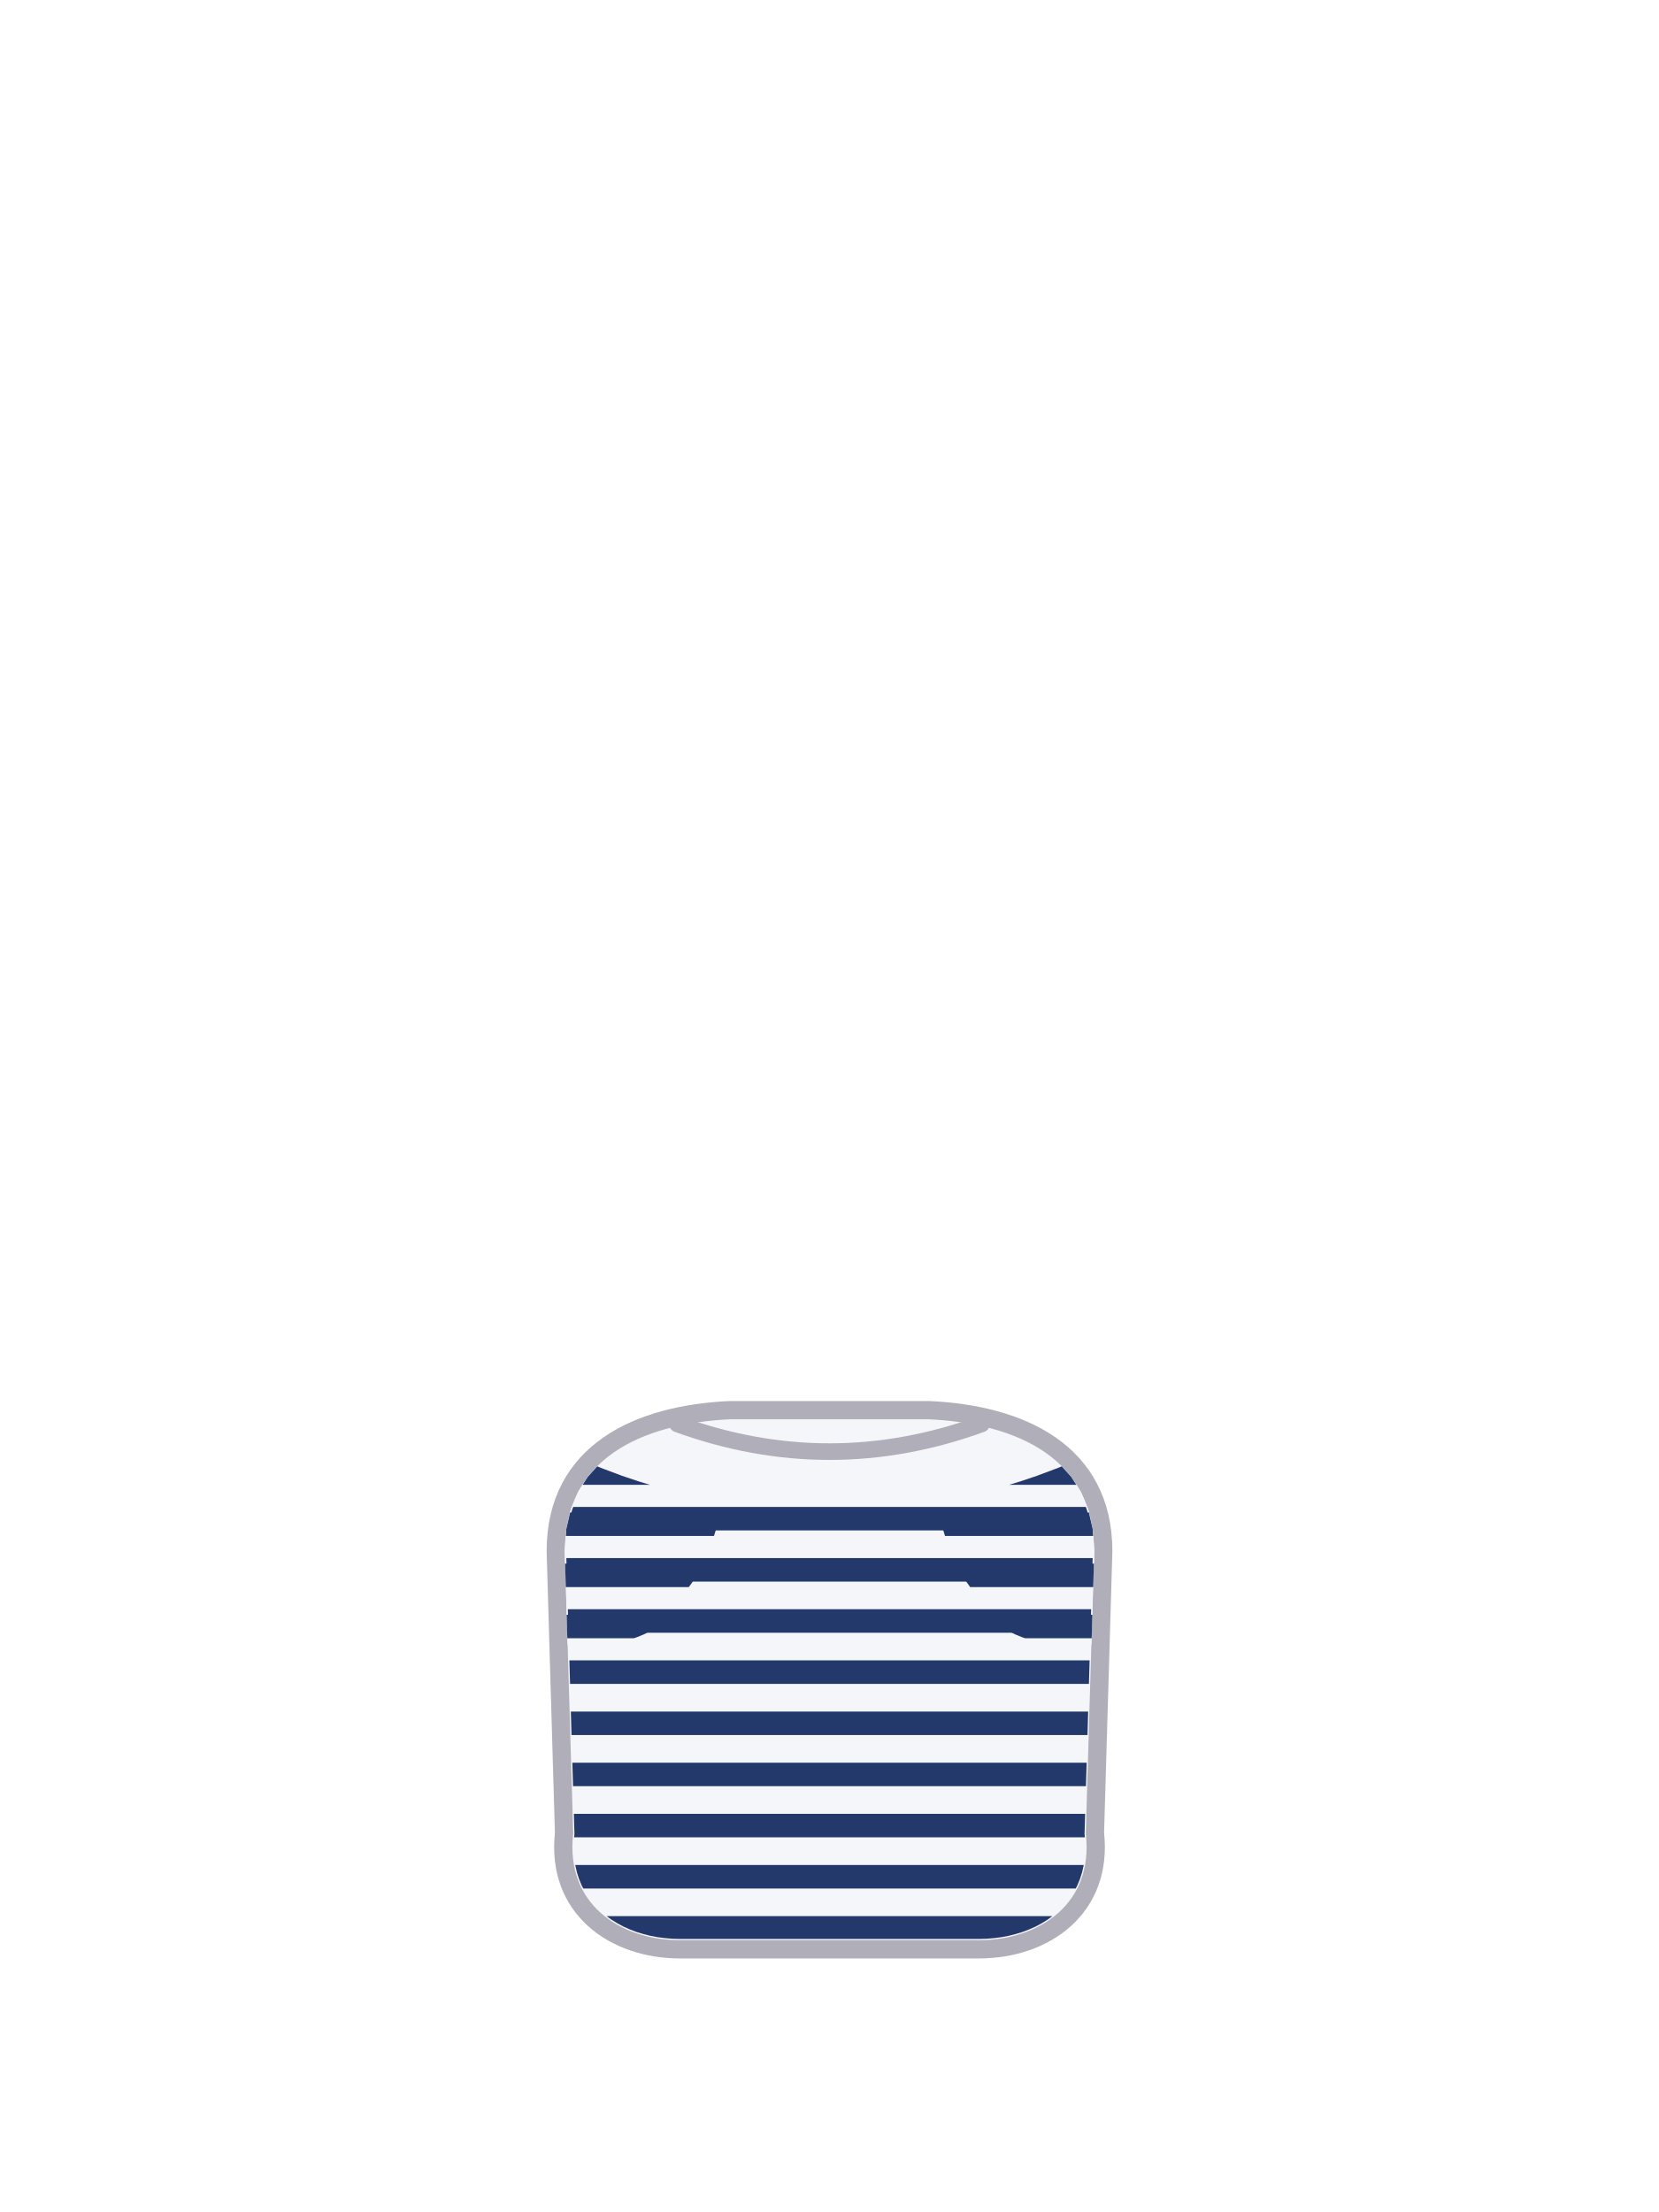
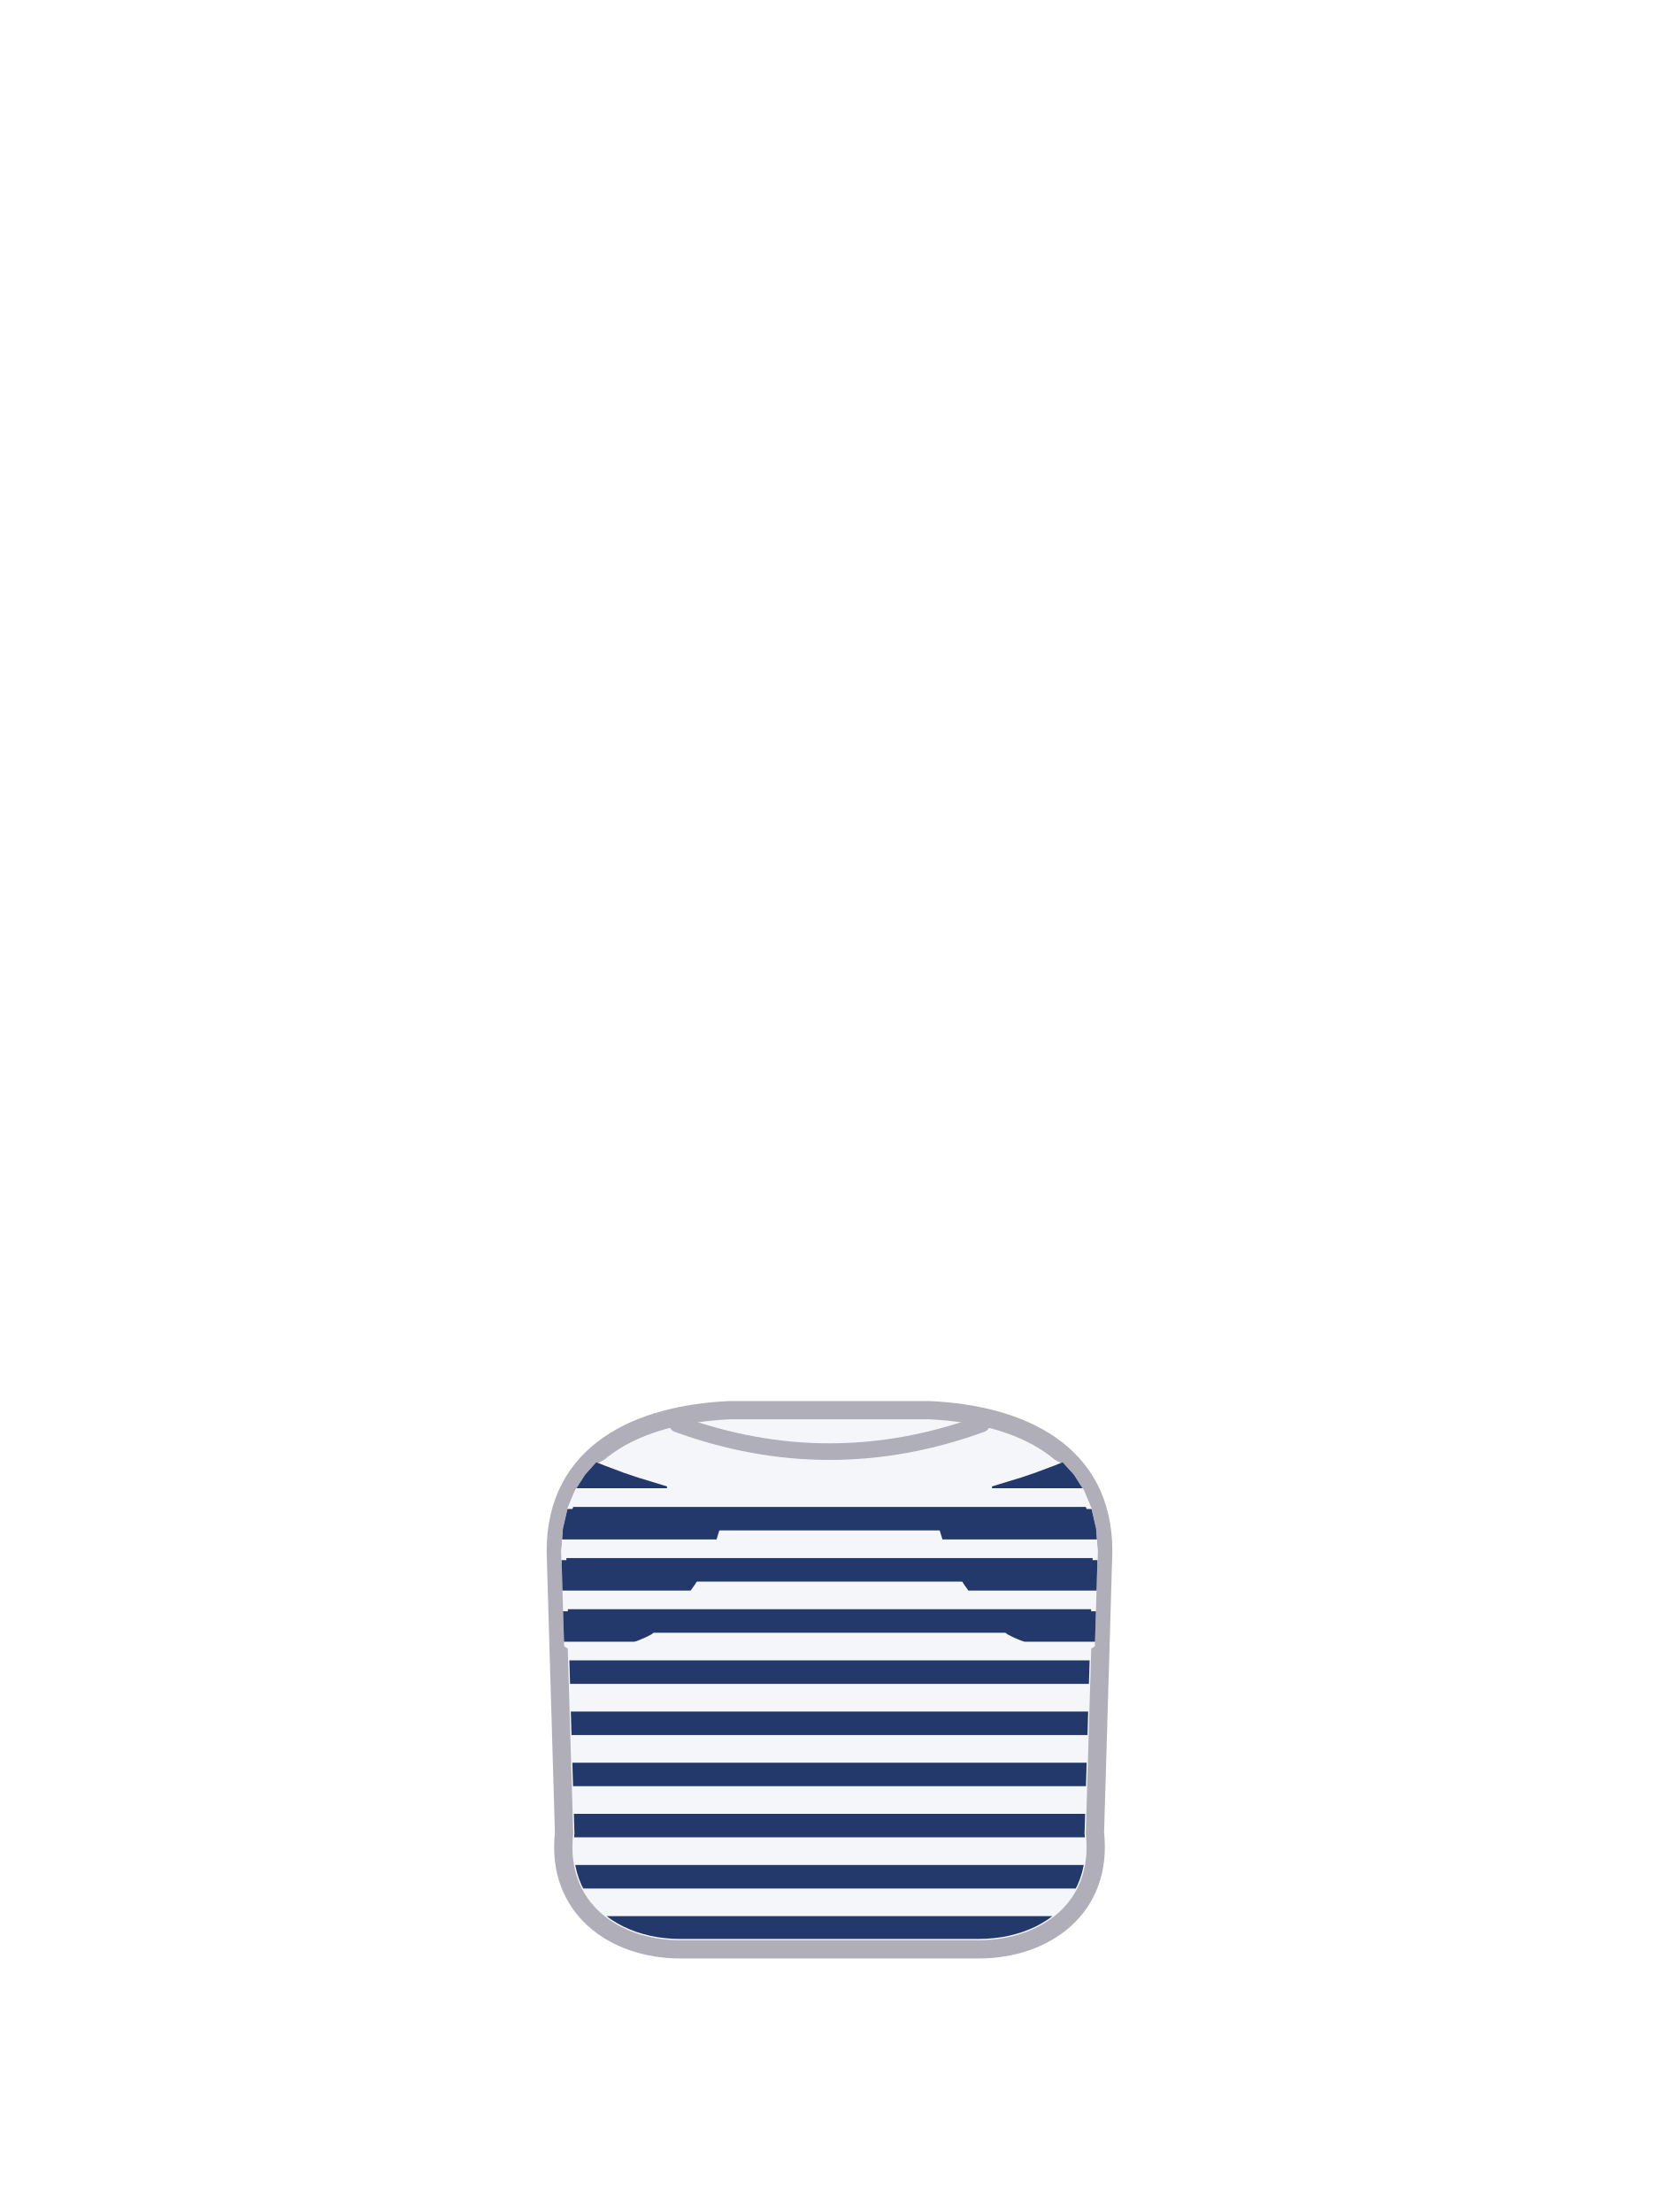
<svg xmlns="http://www.w3.org/2000/svg" viewBox="0 0 240 320">
  <path d="M 80.4 224.4 C 80.4 210 92.4 204.6 105.6 204 L 134.4 204 C 147.6 204.6 159.6 210 159.6 224.4 L 158.4 265.2 C 159.6 276 151.2 282 141.6 282 L 98.4 282 C 88.8 282 80.4 276 81.6 265.2 Z" fill="#F4F6FA" stroke="#AFAEB9" stroke-width="2.64" />
-   <path d="M 103.68 220.33 L 103.63 220.05 L 103.58 219.78 L 103.52 219.50 L 103.46 219.23 L 103.39 218.96 L 103.31 218.69 L 103.22 218.42 L 103.13 218.16 L 103.04 217.90 L 102.93 217.64 L 102.82 217.38 L 102.71 217.13 L 102.58 216.87 L 102.45 216.63 L 102.32 216.38 L 102.18 216.14 L 102.03 215.90 L 101.88 215.67 L 101.72 215.44 L 101.56 215.21 L 101.39 214.99 L 101.21 214.77 L 101.03 214.55 L 100.85 214.34 L 100.66 214.14 L 100.46 213.94 L 100.26 213.74 L 100.06 213.55 L 99.85 213.37 L 99.63 213.19 L 99.41 213.01 L 99.19 212.84 L 98.96 212.68 L 98.73 212.52 L 98.50 212.37 L 98.26 212.22 L 98.02 212.08 L 97.77 211.95 L 97.53 211.82 L 97.27 211.69 L 97.02 211.58 L 96.76 211.47 L 96.50 211.36 L 96.24 211.27 L 95.98 211.18 L 95.71 211.09 L 95.44 211.01 L 95.17 210.94 L 94.90 210.88 L 94.62 210.82 L 94.35 210.77 L 94.07 210.72 L 93.80 210.69 L 93.52 210.65 L 93.24 210.63 L 92.96 210.61 L 92.68 210.60 L 92.40 210.60 L 92.12 210.60 L 91.84 210.61 L 91.56 210.63 L 91.28 210.65 L 91.00 210.69 L 90.73 210.72 L 90.45 210.77 L 90.18 210.82 L 89.90 210.88 L 89.63 210.94 L 89.36 211.01 L 89.09 211.09 L 88.82 211.18 L 88.56 211.27 L 88.30 211.36 L 88.04 211.47 L 87.78 211.58 L 87.53 211.69 L 87.27 211.82 L 87.03 211.95 L 86.78 212.08 L 86.54 212.22 L 86.30 212.37 L 86.07 212.52 L 86.02 212.55 L 85.04 213.64 L 83.64 215.83 L 82.59 218.33 L 81.93 221.18 L 81.70 224.43 L 81.75 226.06 L 81.76 226.10 L 81.87 226.36 L 81.98 226.62 L 82.09 226.87 L 82.22 227.13 L 82.35 227.37 L 82.48 227.62 L 82.62 227.86 L 82.77 228.10 L 82.92 228.33 L 83.08 228.56 L 83.24 228.79 L 83.41 229.01 L 83.59 229.23 L 83.77 229.45 L 83.95 229.66 L 84.14 229.86 L 84.34 230.06 L 84.54 230.26 L 84.74 230.45 L 84.95 230.63 L 85.17 230.81 L 85.39 230.99 L 85.61 231.16 L 85.84 231.32 L 86.07 231.48 L 86.30 231.63 L 86.54 231.78 L 86.78 231.92 L 87.03 232.05 L 87.27 232.18 L 87.53 232.31 L 87.78 232.42 L 88.04 232.53 L 88.30 232.64 L 88.56 232.73 L 88.82 232.82 L 89.09 232.91 L 89.36 232.99 L 89.63 233.06 L 89.90 233.12 L 90.18 233.18 L 90.45 233.23 L 90.73 233.28 L 91.00 233.31 L 91.28 233.35 L 91.56 233.37 L 91.84 233.39 L 92.12 233.40 L 92.40 233.40 L 92.68 233.40 L 92.96 233.39 L 93.24 233.37 L 93.52 233.35 L 93.80 233.31 L 94.07 233.28 L 94.35 233.23 L 94.62 233.18 L 94.90 233.12 L 95.17 233.06 L 95.44 232.99 L 95.71 232.91 L 95.98 232.82 L 96.24 232.73 L 96.50 232.64 L 96.76 232.53 L 97.02 232.42 L 97.27 232.31 L 97.53 232.18 L 97.77 232.05 L 97.78 232.05 L 98.91 230.66 L 100.19 228.84 L 101.29 227.00 L 102.22 225.13 L 102.97 223.25 L 103.55 221.35 L 103.71 220.58 Z" fill="#F4F6FA" />
-   <path d="M 83.60 238.83 L 84.54 238.68 L 86.41 238.34 L 88.10 237.99 L 89.62 237.62 L 90.98 237.24 L 92.16 236.84 L 93.16 236.43 L 94.00 236.00 L 95.81 234.24 L 97.45 232.46 L 98.91 230.66 L 100.19 228.84 L 101.29 227.00 L 102.22 225.13 L 102.97 223.25 L 103.55 221.35 L 103.95 219.43 L 104.17 217.48 L 104.18 217.21 L 103.30 217.06 L 103.26 217.05 L 100.56 216.50 L 100.52 216.50 L 97.85 215.87 L 97.81 215.86 L 95.16 215.15 L 95.12 215.13 L 92.51 214.34 L 92.46 214.33 L 89.88 213.46 L 89.84 213.44 L 87.30 212.49 L 87.26 212.48 L 86.40 212.13 L 85.04 213.64 L 83.64 215.83 L 82.59 218.33 L 81.93 221.18 L 81.70 224.43 L 82.10 237.88 Z" fill="#F4F6FA" />
-   <path d="M 89.88 213.46 L 89.84 213.44 L 87.30 212.49 L 87.26 212.48 L 86.40 212.13 L 85.04 213.64 L 84.29 214.80 L 94.02 214.80 L 92.51 214.34 L 92.46 214.33 Z M 103.29 222.20 L 103.55 221.35 L 103.95 219.43 L 104.02 218.80 L 82.48 218.80 L 81.93 221.18 L 81.86 222.20 Z M 81.75 226.20 L 81.85 229.60 L 99.65 229.60 L 100.19 228.84 L 101.29 227.00 L 101.69 226.20 Z M 81.97 233.60 L 82.07 237.00 L 91.69 237.00 L 92.16 236.84 L 93.16 236.43 L 94.00 236.00 L 95.81 234.24 L 96.40 233.60 Z" fill="#24396B" />
-   <path d="M 153.93 212.52 L 153.70 212.37 L 153.46 212.22 L 153.22 212.08 L 152.97 211.95 L 152.73 211.82 L 152.47 211.69 L 152.22 211.58 L 151.96 211.47 L 151.70 211.36 L 151.44 211.27 L 151.18 211.18 L 150.91 211.09 L 150.64 211.01 L 150.37 210.94 L 150.10 210.88 L 149.82 210.82 L 149.55 210.77 L 149.27 210.72 L 149.00 210.69 L 148.72 210.65 L 148.44 210.63 L 148.16 210.61 L 147.88 210.60 L 147.60 210.60 L 147.32 210.60 L 147.04 210.61 L 146.76 210.63 L 146.48 210.65 L 146.20 210.69 L 145.93 210.72 L 145.65 210.77 L 145.38 210.82 L 145.10 210.88 L 144.83 210.94 L 144.56 211.01 L 144.29 211.09 L 144.02 211.18 L 143.76 211.27 L 143.50 211.36 L 143.24 211.47 L 142.98 211.58 L 142.73 211.69 L 142.47 211.82 L 142.23 211.95 L 141.98 212.08 L 141.74 212.22 L 141.50 212.37 L 141.27 212.52 L 141.04 212.68 L 140.81 212.84 L 140.59 213.01 L 140.37 213.19 L 140.15 213.37 L 139.94 213.55 L 139.74 213.74 L 139.54 213.94 L 139.34 214.14 L 139.15 214.34 L 138.97 214.55 L 138.79 214.77 L 138.61 214.99 L 138.44 215.21 L 138.28 215.44 L 138.12 215.67 L 137.97 215.90 L 137.82 216.14 L 137.68 216.38 L 137.55 216.63 L 137.42 216.87 L 137.29 217.13 L 137.18 217.38 L 137.07 217.64 L 136.96 217.90 L 136.87 218.16 L 136.78 218.42 L 136.69 218.69 L 136.61 218.96 L 136.54 219.23 L 136.48 219.50 L 136.42 219.78 L 136.37 220.05 L 136.32 220.33 L 136.29 220.58 L 136.45 221.35 L 137.03 223.25 L 137.78 225.13 L 138.71 227.00 L 139.81 228.84 L 141.09 230.66 L 142.22 232.05 L 142.23 232.05 L 142.47 232.18 L 142.73 232.31 L 142.98 232.42 L 143.24 232.53 L 143.50 232.64 L 143.76 232.73 L 144.02 232.82 L 144.29 232.91 L 144.56 232.99 L 144.83 233.06 L 145.10 233.12 L 145.38 233.18 L 145.65 233.23 L 145.93 233.28 L 146.20 233.31 L 146.48 233.35 L 146.76 233.37 L 147.04 233.39 L 147.32 233.40 L 147.60 233.40 L 147.88 233.40 L 148.16 233.39 L 148.44 233.37 L 148.72 233.35 L 149.00 233.31 L 149.27 233.28 L 149.55 233.23 L 149.82 233.18 L 150.10 233.12 L 150.37 233.06 L 150.64 232.99 L 150.91 232.91 L 151.18 232.82 L 151.44 232.73 L 151.70 232.64 L 151.96 232.53 L 152.22 232.42 L 152.47 232.31 L 152.73 232.18 L 152.97 232.05 L 153.22 231.92 L 153.46 231.78 L 153.70 231.63 L 153.93 231.48 L 154.16 231.32 L 154.39 231.16 L 154.61 230.99 L 154.83 230.81 L 155.05 230.63 L 155.26 230.45 L 155.46 230.26 L 155.66 230.06 L 155.86 229.86 L 156.05 229.66 L 156.23 229.45 L 156.41 229.23 L 156.59 229.01 L 156.76 228.79 L 156.92 228.56 L 157.08 228.33 L 157.23 228.10 L 157.38 227.86 L 157.52 227.62 L 157.65 227.37 L 157.78 227.13 L 157.91 226.87 L 158.02 226.62 L 158.13 226.36 L 158.24 226.10 L 158.25 226.06 L 158.30 224.43 L 158.07 221.18 L 157.41 218.33 L 156.36 215.83 L 154.96 213.64 L 153.98 212.55 Z" fill="#F4F6FA" />
-   <path d="M 152.74 212.48 L 152.70 212.49 L 150.16 213.44 L 150.12 213.46 L 147.54 214.33 L 147.49 214.34 L 144.88 215.13 L 144.84 215.15 L 142.19 215.86 L 142.15 215.87 L 139.48 216.50 L 139.44 216.50 L 136.74 217.05 L 136.70 217.06 L 135.82 217.21 L 135.83 217.48 L 136.05 219.43 L 136.45 221.35 L 137.03 223.25 L 137.78 225.13 L 138.71 227.00 L 139.81 228.84 L 141.09 230.66 L 142.55 232.46 L 144.19 234.24 L 146.00 236.00 L 146.84 236.43 L 147.84 236.84 L 149.02 237.24 L 150.38 237.62 L 151.90 237.99 L 153.59 238.34 L 155.46 238.68 L 156.40 238.83 L 157.90 237.88 L 158.30 224.43 L 158.07 221.18 L 157.41 218.33 L 156.36 215.83 L 154.96 213.64 L 153.60 212.13 Z" fill="#F4F6FA" />
-   <path d="M 152.74 212.48 L 152.70 212.49 L 150.16 213.44 L 150.12 213.46 L 147.54 214.33 L 147.49 214.34 L 145.98 214.80 L 155.71 214.80 L 154.96 213.64 L 153.60 212.13 Z M 158.14 222.20 L 158.07 221.18 L 157.52 218.80 L 135.98 218.80 L 136.05 219.43 L 136.45 221.35 L 136.71 222.20 Z M 138.31 226.20 L 138.71 227.00 L 139.81 228.84 L 140.35 229.60 L 158.15 229.60 L 158.25 226.20 Z M 157.93 237.00 L 158.03 233.60 L 143.60 233.60 L 144.19 234.24 L 146.00 236.00 L 146.84 236.43 L 147.84 236.84 L 148.31 237.00 Z" fill="#24396B" />
+   <path d="M 104.12 219.97 L 104.07 219.68 L 104.01 219.39 L 103.94 219.11 L 103.87 218.83 L 103.79 218.55 L 103.70 218.27 L 103.60 217.99 L 103.50 217.72 L 103.39 217.45 L 103.28 217.18 L 103.16 216.91 L 103.03 216.65 L 102.89 216.39 L 102.75 216.13 L 102.61 215.88 L 102.45 215.63 L 102.29 215.39 L 102.13 215.15 L 101.96 214.91 L 101.78 214.68 L 101.60 214.45 L 101.41 214.23 L 101.22 214.01 L 101.02 213.79 L 100.81 213.59 L 100.61 213.38 L 100.39 213.18 L 100.17 212.99 L 99.95 212.80 L 99.72 212.62 L 99.49 212.44 L 99.25 212.27 L 99.01 212.11 L 98.77 211.95 L 98.52 211.79 L 98.27 211.65 L 98.01 211.51 L 97.75 211.37 L 97.49 211.24 L 97.22 211.12 L 96.95 211.01 L 96.68 210.90 L 96.41 210.80 L 96.13 210.70 L 95.85 210.61 L 95.57 210.53 L 95.29 210.46 L 95.01 210.39 L 94.72 210.33 L 94.43 210.28 L 94.15 210.23 L 93.86 210.19 L 93.57 210.16 L 93.28 210.13 L 92.98 210.11 L 92.69 210.10 L 92.40 210.10 L 92.11 210.10 L 91.82 210.11 L 91.52 210.13 L 91.23 210.16 L 90.94 210.19 L 90.65 210.23 L 90.37 210.28 L 90.08 210.33 L 89.79 210.39 L 89.51 210.46 L 89.23 210.53 L 88.95 210.61 L 88.67 210.70 L 88.39 210.80 L 88.12 210.90 L 87.85 211.01 L 87.58 211.12 L 87.31 211.24 L 87.05 211.37 L 86.79 211.51 L 86.53 211.65 L 86.28 211.79 L 86.03 211.95 L 85.79 212.11 L 85.69 212.18 L 84.67 213.30 L 84.64 213.33 L 84.62 213.37 L 83.22 215.56 L 83.19 215.60 L 83.18 215.63 L 82.85 216.40 L 82.13 218.14 L 82.12 218.18 L 82.10 218.22 L 81.72 219.88 L 81.45 221.07 L 81.44 221.10 L 81.43 221.14 L 81.23 224.06 L 81.20 224.39 L 81.20 224.44 L 81.21 224.68 L 81.25 226.16 L 81.30 226.28 L 81.41 226.55 L 81.52 226.82 L 81.64 227.09 L 81.77 227.35 L 81.91 227.61 L 82.05 227.87 L 82.19 228.12 L 82.35 228.37 L 82.51 228.61 L 82.67 228.85 L 82.84 229.09 L 83.02 229.32 L 83.20 229.55 L 83.39 229.77 L 83.58 229.99 L 83.78 230.21 L 83.99 230.41 L 84.19 230.62 L 84.41 230.82 L 84.63 231.01 L 84.85 231.20 L 85.08 231.38 L 85.31 231.56 L 85.55 231.73 L 85.79 231.89 L 86.03 232.05 L 86.28 232.21 L 86.53 232.35 L 86.79 232.49 L 87.05 232.63 L 87.31 232.76 L 87.58 232.88 L 87.85 232.99 L 88.12 233.10 L 88.39 233.20 L 88.67 233.30 L 88.95 233.39 L 89.23 233.47 L 89.51 233.54 L 89.79 233.61 L 90.08 233.67 L 90.37 233.72 L 90.65 233.77 L 90.94 233.81 L 91.23 233.84 L 91.52 233.87 L 91.82 233.89 L 92.11 233.90 L 92.40 233.90 L 92.69 233.90 L 92.98 233.89 L 93.28 233.87 L 93.57 233.84 L 93.86 233.81 L 94.15 233.77 L 94.43 233.72 L 94.72 233.67 L 95.01 233.61 L 95.29 233.54 L 95.57 233.47 L 95.85 233.39 L 96.13 233.30 L 96.41 233.20 L 96.68 233.10 L 96.95 232.99 L 97.22 232.88 L 97.49 232.76 L 97.75 232.63 L 98.01 232.49 L 98.10 232.44 L 99.29 230.97 L 99.31 230.95 L 100.60 229.13 L 100.62 229.09 L 100.62 229.09 L 101.12 228.26 L 101.72 227.25 L 101.74 227.22 L 102.67 225.36 L 102.69 225.32 L 103.31 223.76 L 103.44 223.44 L 103.44 223.44 L 103.45 223.40 L 104.03 221.49 L 104.04 221.45 L 104.06 221.35 L 104.22 220.59 L 104.17 220.25 Z" fill="#F4F6FA" />
+   <path d="M 84.62 239.17 L 84.63 239.17 L 85.19 239.07 L 86.49 238.84 L 86.51 238.83 L 87.64 238.60 L 88.20 238.48 L 88.22 238.48 L 89.74 238.11 L 89.76 238.11 L 91.11 237.72 L 91.14 237.72 L 91.78 237.50 L 92.32 237.32 L 92.35 237.31 L 92.87 237.09 L 93.35 236.89 L 93.39 236.87 L 94.10 236.51 L 94.23 236.44 L 94.27 236.42 L 94.31 236.39 L 94.35 236.36 L 96.16 234.60 L 96.18 234.58 L 97.38 233.28 L 97.82 232.80 L 97.84 232.77 L 98.71 231.70 L 99.29 230.97 L 99.31 230.95 L 100.60 229.13 L 100.62 229.09 L 101.12 228.26 L 101.72 227.25 L 101.74 227.22 L 102.67 225.36 L 102.69 225.32 L 103.31 223.76 L 103.44 223.44 L 103.45 223.40 L 104.03 221.49 L 104.04 221.45 L 104.44 219.53 L 104.45 219.48 L 104.62 217.92 L 104.67 217.54 L 104.67 217.50 L 104.69 216.79 L 103.40 216.57 L 103.37 216.56 L 100.61 216.00 L 100.58 216.00 L 97.97 215.38 L 97.94 215.38 L 95.34 214.68 L 95.31 214.66 L 92.63 213.85 L 92.59 213.85 L 90.07 213.00 L 90.04 212.98 L 87.45 212.01 L 87.42 212.00 L 86.27 211.54 L 86.11 211.70 L 84.67 213.30 L 84.64 213.33 L 84.62 213.37 L 83.22 215.56 L 83.19 215.60 L 83.18 215.63 L 82.85 216.40 L 82.13 218.14 L 82.12 218.18 L 82.10 218.22 L 81.72 219.88 L 81.45 221.07 L 81.44 221.10 L 81.43 221.14 L 81.23 224.06 L 81.20 224.39 L 81.20 224.44 L 81.61 238.16 L 83.49 239.35 Z" fill="#F4F6FA" />
+   <path d="M 103.92 221.85 L 104.03 221.49 L 104.04 221.45 L 104.44 219.53 L 104.45 219.48 L 104.58 218.30 L 82.09 218.30 L 81.45 221.07 L 81.44 221.10 L 81.43 221.14 L 81.38 221.89 L 81.32 222.70 L 103.66 222.70 Z M 81.26 226.35 L 81.37 230.10 L 99.91 230.10 L 100.60 229.13 L 100.62 229.09 L 101.12 228.26 L 101.72 227.25 L 101.74 227.22 L 101.96 226.77 L 102.50 225.70 L 81.24 225.70 Z M 81.48 233.74 L 81.59 237.50 L 91.78 237.50 L 91.78 237.50 L 92.32 237.32 L 92.35 237.31 L 92.87 237.09 L 93.35 236.89 L 93.39 236.87 L 94.10 236.51 L 94.23 236.44 L 94.27 236.42 L 94.31 236.39 L 94.35 236.36 L 96.16 234.60 L 96.18 234.58 L 97.14 233.54 L 97.54 233.10 L 81.46 233.10 Z M 90.04 212.98 L 87.45 212.01 L 87.42 212.00 L 86.27 211.54 L 86.11 211.70 L 84.67 213.30 L 84.64 213.33 L 84.62 213.37 L 83.46 215.18 L 83.38 215.30 L 96.47 215.30 L 96.51 215.04 L 92.63 213.85 L 92.59 213.85 L 90.07 213.00 Z" fill="#24396B" />
+   <path d="M 153.97 211.95 L 153.72 211.79 L 153.47 211.65 L 153.21 211.51 L 152.95 211.37 L 152.69 211.24 L 152.42 211.12 L 152.15 211.01 L 151.88 210.90 L 151.61 210.80 L 151.33 210.70 L 151.05 210.61 L 150.77 210.53 L 150.49 210.46 L 150.21 210.39 L 149.92 210.33 L 149.63 210.28 L 149.35 210.23 L 149.06 210.19 L 148.77 210.16 L 148.48 210.13 L 148.18 210.11 L 147.89 210.10 L 147.60 210.10 L 147.31 210.10 L 147.02 210.11 L 146.72 210.13 L 146.43 210.16 L 146.14 210.19 L 145.85 210.23 L 145.57 210.28 L 145.28 210.33 L 144.99 210.39 L 144.71 210.46 L 144.43 210.53 L 144.15 210.61 L 143.87 210.70 L 143.59 210.80 L 143.32 210.90 L 143.05 211.01 L 142.78 211.12 L 142.51 211.24 L 142.25 211.37 L 141.99 211.51 L 141.73 211.65 L 141.48 211.79 L 141.23 211.95 L 140.99 212.11 L 140.75 212.27 L 140.51 212.44 L 140.28 212.62 L 140.05 212.80 L 139.83 212.99 L 139.61 213.18 L 139.39 213.38 L 139.19 213.59 L 138.98 213.79 L 138.78 214.01 L 138.59 214.23 L 138.40 214.45 L 138.22 214.68 L 138.04 214.91 L 137.87 215.15 L 137.71 215.39 L 137.55 215.63 L 137.39 215.88 L 137.25 216.13 L 137.11 216.39 L 136.97 216.65 L 136.84 216.91 L 136.72 217.18 L 136.61 217.45 L 136.50 217.72 L 136.40 217.99 L 136.30 218.27 L 136.21 218.55 L 136.13 218.83 L 136.06 219.11 L 135.99 219.39 L 135.93 219.68 L 135.88 219.97 L 135.83 220.25 L 135.78 220.59 L 135.96 221.45 L 135.96 221.45 L 135.97 221.49 L 135.98 221.52 L 136.55 223.40 L 136.56 223.44 L 137.31 225.32 L 137.33 225.36 L 137.63 225.96 L 138.26 227.22 L 138.28 227.25 L 139.38 229.09 L 139.40 229.13 L 140.07 230.07 L 140.69 230.95 L 140.71 230.97 L 141.22 231.61 L 141.90 232.44 L 141.99 232.49 L 142.25 232.63 L 142.51 232.76 L 142.78 232.88 L 143.05 232.99 L 143.32 233.10 L 143.59 233.20 L 143.87 233.30 L 144.15 233.39 L 144.43 233.47 L 144.71 233.54 L 144.99 233.61 L 145.28 233.67 L 145.57 233.72 L 145.85 233.77 L 146.14 233.81 L 146.43 233.84 L 146.72 233.87 L 147.02 233.89 L 147.31 233.90 L 147.60 233.90 L 147.89 233.90 L 148.18 233.89 L 148.48 233.87 L 148.77 233.84 L 149.06 233.81 L 149.35 233.77 L 149.63 233.72 L 149.92 233.67 L 150.21 233.61 L 150.49 233.54 L 150.77 233.47 L 151.05 233.39 L 151.33 233.30 L 151.61 233.20 L 151.88 233.10 L 152.15 232.99 L 152.42 232.88 L 152.69 232.76 L 152.95 232.63 L 153.21 232.49 L 153.47 232.35 L 153.72 232.21 L 153.97 232.05 L 154.21 231.89 L 154.45 231.73 L 154.69 231.56 L 154.92 231.38 L 155.15 231.20 L 155.37 231.01 L 155.59 230.82 L 155.81 230.62 L 156.01 230.41 L 156.22 230.21 L 156.42 229.99 L 156.61 229.77 L 156.80 229.55 L 156.98 229.32 L 157.16 229.09 L 157.33 228.85 L 157.49 228.61 L 157.65 228.37 L 157.81 228.12 L 157.95 227.87 L 158.09 227.61 L 158.23 227.35 L 158.36 227.09 L 158.48 226.82 L 158.59 226.55 L 158.70 226.28 L 158.75 226.16 L 158.80 224.44 L 158.80 224.39 L 158.74 223.58 L 158.57 221.14 L 158.56 221.10 L 158.55 221.07 L 157.90 218.22 L 157.88 218.18 L 157.87 218.14 L 156.82 215.63 L 156.81 215.60 L 156.78 215.56 L 155.38 213.37 L 155.36 213.33 L 155.33 213.30 L 154.31 212.18 L 154.21 212.11 Z" fill="#F4F6FA" />
+   <path d="M 139.39 216.00 L 136.63 216.56 L 136.60 216.57 L 135.31 216.79 L 135.33 217.50 L 135.33 217.54 L 135.55 219.48 L 135.56 219.53 L 135.96 221.45 L 135.97 221.49 L 135.98 221.52 L 136.55 223.40 L 136.56 223.44 L 137.31 225.32 L 137.33 225.36 L 137.63 225.96 L 138.26 227.22 L 138.28 227.25 L 139.38 229.09 L 139.40 229.13 L 140.07 230.07 L 140.69 230.95 L 140.71 230.97 L 142.16 232.77 L 142.18 232.80 L 143.20 233.90 L 143.82 234.58 L 143.84 234.60 L 145.65 236.36 L 145.69 236.39 L 145.73 236.42 L 145.77 236.44 L 145.86 236.49 L 146.61 236.87 L 146.65 236.89 L 147.24 237.14 L 147.65 237.31 L 147.68 237.32 L 148.09 237.45 L 148.86 237.72 L 148.89 237.72 L 150.14 238.08 L 150.24 238.11 L 150.26 238.11 L 150.39 238.14 L 151.78 238.48 L 151.80 238.48 L 153.49 238.83 L 153.51 238.84 L 155.37 239.17 L 155.38 239.17 L 156.51 239.35 L 158.39 238.16 L 158.68 228.54 L 158.80 224.44 L 158.80 224.39 L 158.74 223.58 L 158.57 221.14 L 158.56 221.10 L 158.55 221.07 L 157.90 218.22 L 157.88 218.18 L 157.87 218.14 L 156.82 215.63 L 156.81 215.60 L 156.78 215.56 L 155.38 213.37 L 155.36 213.33 L 155.33 213.30 L 154.21 212.07 L 153.73 211.54 L 152.58 212.00 L 152.55 212.01 L 149.96 212.98 L 149.93 213.00 L 147.41 213.85 L 147.37 213.85 L 144.69 214.66 L 144.66 214.68 L 142.06 215.38 L 142.03 215.38 L 139.42 216.00 Z" fill="#F4F6FA" />
+   <path d="M 138.26 227.22 L 138.28 227.25 L 139.38 229.09 L 139.40 229.13 L 140.09 230.10 L 158.63 230.10 L 158.76 225.70 L 137.50 225.70 Z M 158.57 221.14 L 158.56 221.10 L 158.55 221.07 L 158.21 219.59 L 157.91 218.30 L 135.42 218.30 L 135.55 219.48 L 135.56 219.53 L 135.96 221.45 L 135.97 221.49 L 136.34 222.70 L 158.68 222.70 Z M 158.54 233.10 L 142.46 233.10 L 143.82 234.58 L 143.84 234.60 L 145.65 236.36 L 145.69 236.39 L 145.73 236.42 L 145.77 236.44 L 145.86 236.49 L 146.61 236.87 L 146.65 236.89 L 147.24 237.14 L 147.65 237.31 L 147.68 237.32 L 148.21 237.50 L 148.22 237.50 L 158.41 237.50 Z M 152.55 212.01 L 149.96 212.98 L 149.93 213.00 L 147.41 213.85 L 147.37 213.85 L 143.49 215.04 L 143.53 215.30 L 156.62 215.30 L 156.23 214.70 L 155.38 213.37 L 155.36 213.33 L 155.33 213.30 L 154.21 212.07 L 153.73 211.54 L 152.58 212.00 Z" fill="#24396B" />
  <path d="M 82.03 228.80 L 157.97 228.80 L 158.07 225.40 L 81.93 225.40 Z M 82.25 236.20 L 157.75 236.20 L 157.85 232.80 L 82.15 232.80 Z M 82.47 243.60 L 157.53 243.60 L 157.63 240.20 L 82.37 240.20 Z M 82.68 251.00 L 157.32 251.00 L 157.42 247.60 L 82.58 247.60 Z M 82.90 258.40 L 157.10 258.40 L 157.20 255.00 L 82.80 255.00 Z M 83.10 265.16 L 83.10 265.31 L 83.06 265.80 L 156.94 265.80 L 156.90 265.31 L 156.90 265.16 L 156.98 262.40 L 83.02 262.40 Z M 83.24 269.91 L 83.47 270.91 L 83.78 271.86 L 84.15 272.76 L 84.38 273.20 L 155.62 273.20 L 155.85 272.76 L 156.22 271.86 L 156.53 270.91 L 156.76 269.91 L 156.78 269.80 L 83.22 269.80 Z M 88.47 277.72 L 89.30 278.23 L 90.17 278.70 L 91.09 279.11 L 92.05 279.48 L 93.04 279.78 L 94.06 280.04 L 95.11 280.24 L 96.19 280.38 L 97.29 280.47 L 98.42 280.50 L 141.58 280.50 L 142.71 280.47 L 143.81 280.38 L 144.89 280.24 L 145.94 280.04 L 146.96 279.78 L 147.95 279.48 L 148.91 279.11 L 149.83 278.70 L 150.70 278.23 L 151.53 277.72 L 152.24 277.20 L 87.76 277.20 Z M 157.87 221.21 L 157.60 219.75 L 157.22 218.39 L 157.08 218.00 L 82.92 218.00 L 82.78 218.39 L 82.40 219.75 L 82.13 221.21 L 82.11 221.40 L 157.89 221.40 Z" fill="#24396B" />
  <path d="M 98 206 Q 120 214 142 206" fill="none" stroke="#AFAEB9" stroke-width="2.4" stroke-linecap="round" />
</svg>
